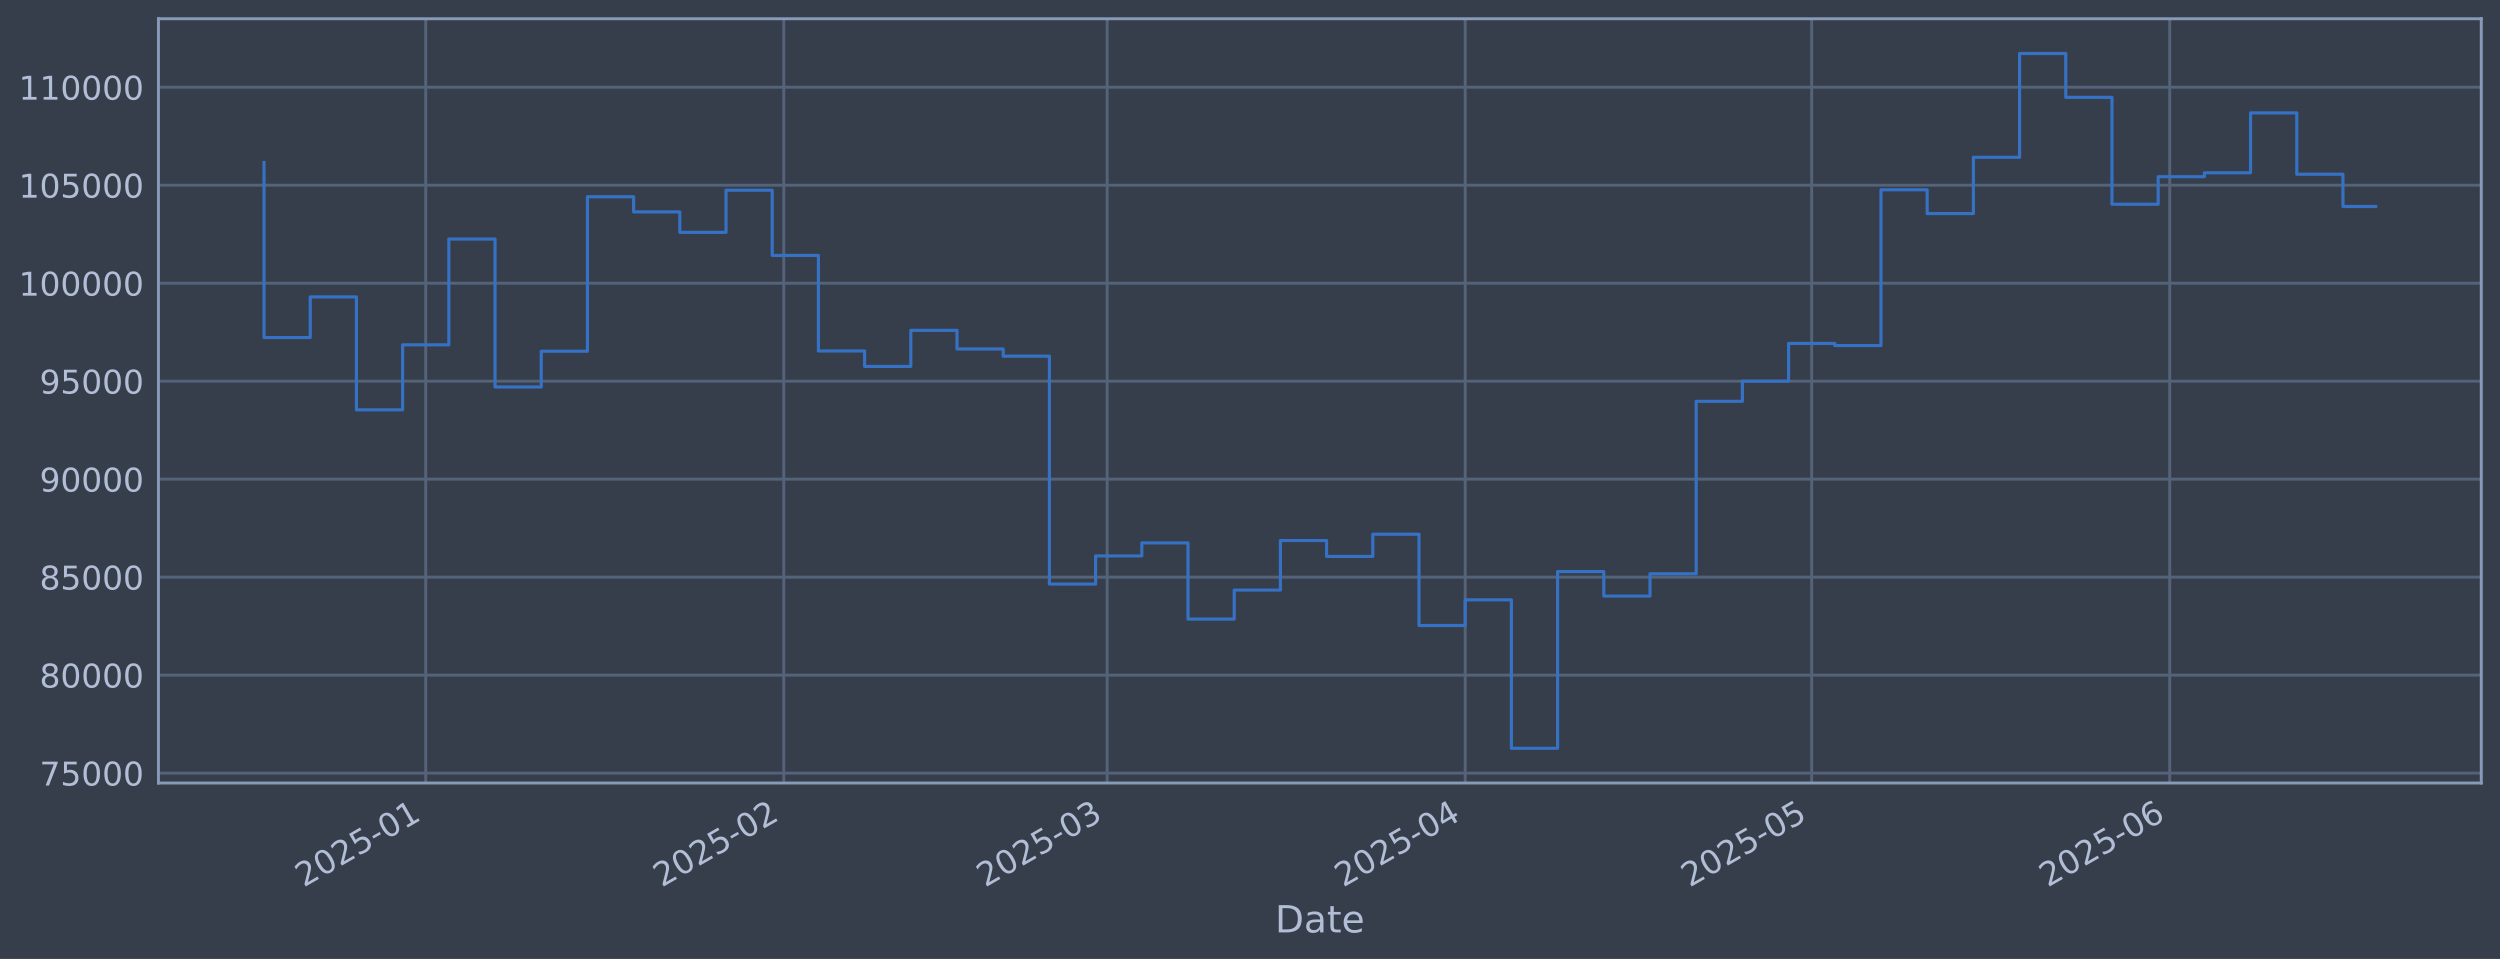
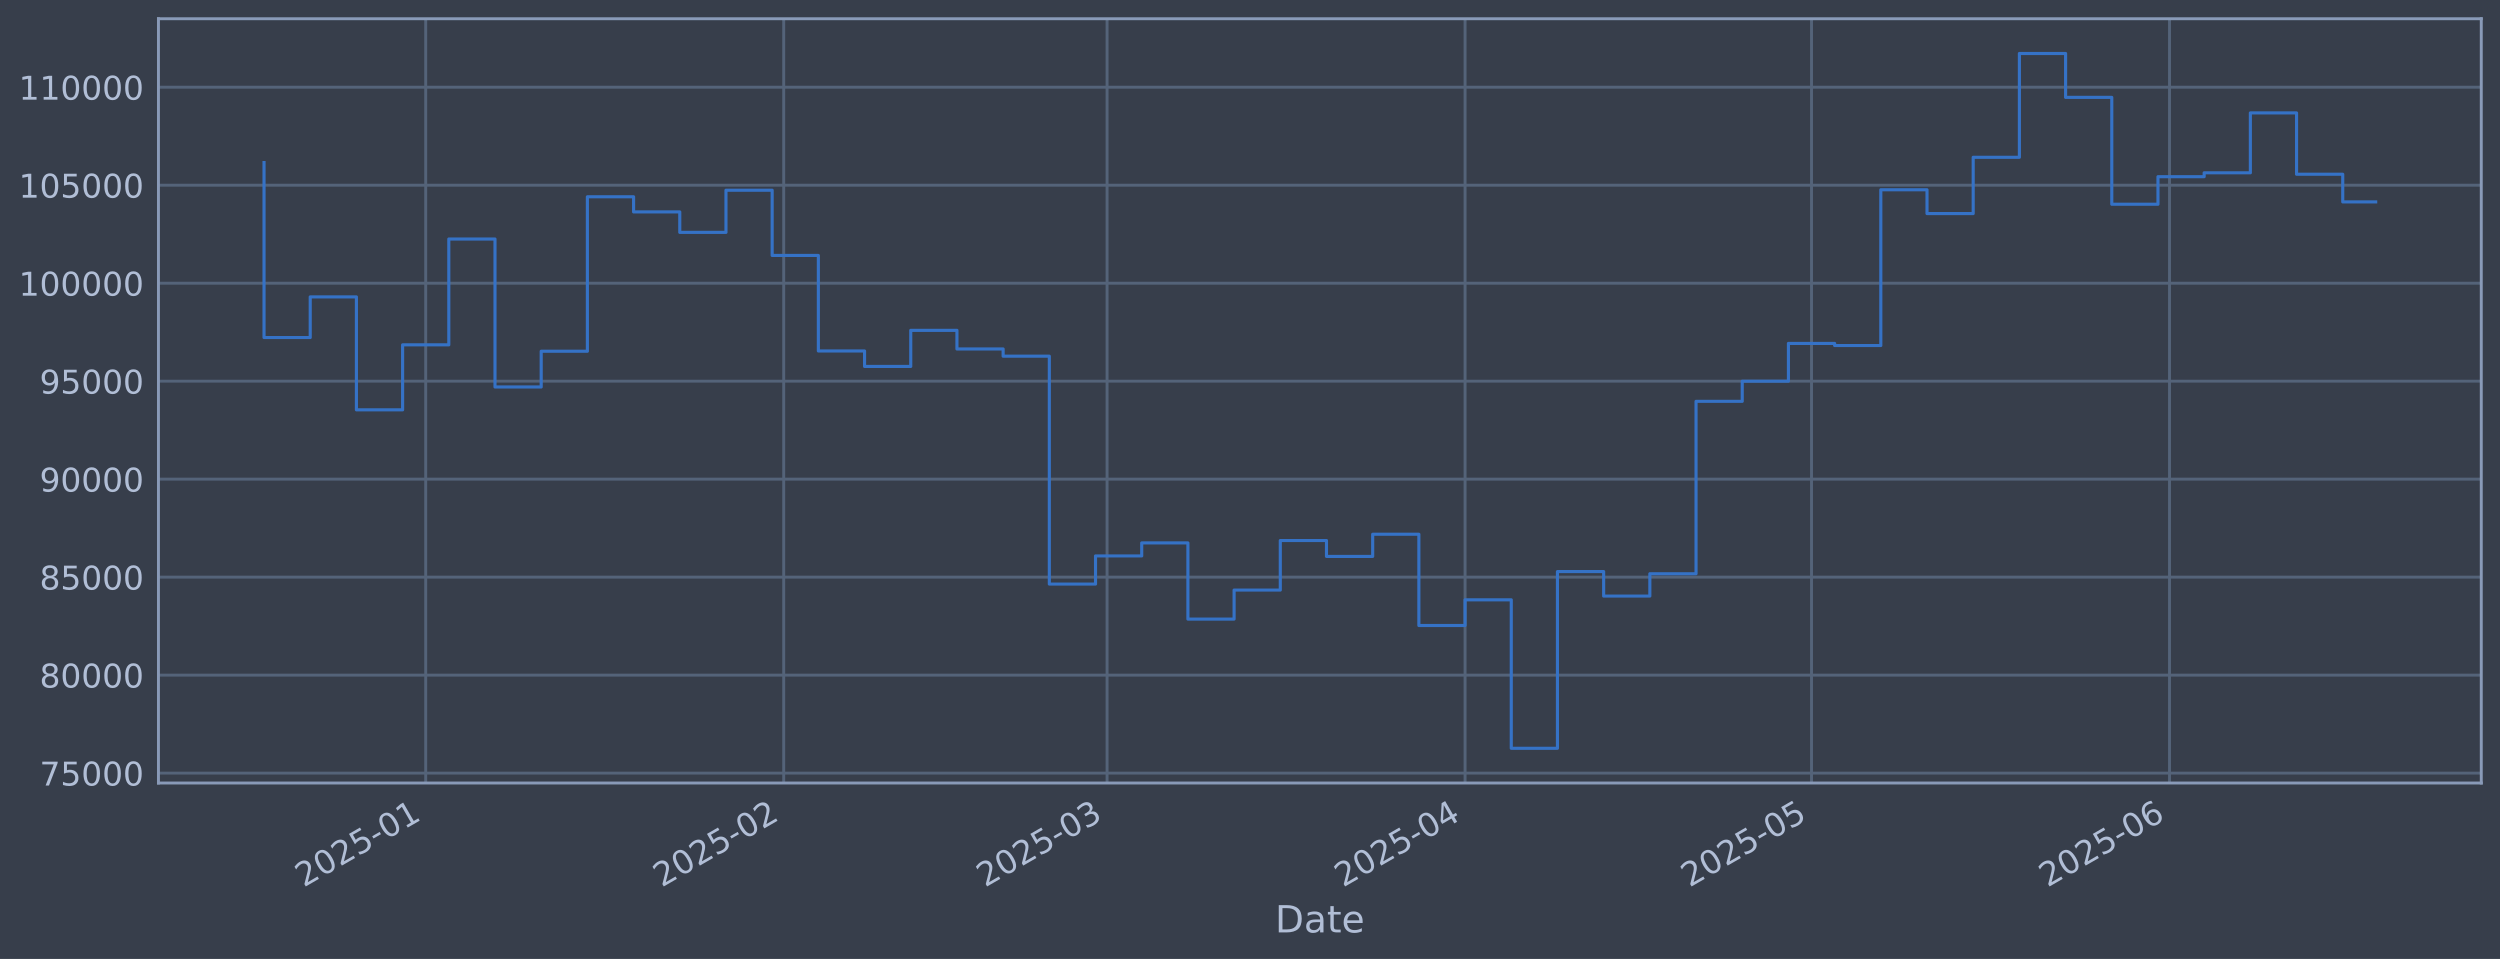
<svg xmlns="http://www.w3.org/2000/svg" xmlns:xlink="http://www.w3.org/1999/xlink" width="960.9pt" height="368.58pt" viewBox="0 0 960.9 368.58" version="1.1">
  <defs>
    <style type="text/css">*{stroke-linejoin: round; stroke-linecap: butt}</style>
  </defs>
  <g id="figure_1">
    <g id="patch_1">
      <path d="M 0 368.58  L 960.9 368.58  L 960.9 0  L 0 0  z " style="fill: #373e4b" />
    </g>
    <g id="axes_1">
      <g id="patch_2">
        <path d="M 60.901 300.96  L 953.701 300.96  L 953.701 7.2  L 60.901 7.2  z " style="fill: #373e4b" />
      </g>
      <g id="matplotlib.axis_1">
        <g id="xtick_1">
          <g id="line2d_1">
-             <path d="M 163.631 300.96  L 163.631 7.2  " clip-path="url(#p554e99d07b)" style="fill: none; stroke: #546379; stroke-width: 1.12; stroke-linecap: square" />
+             <path d="M 163.625 300.96  L 163.625 7.2  " clip-path="url(#p51bf682c0c)" style="fill: none; stroke: #546379; stroke-width: 1.12; stroke-linecap: square" />
          </g>
          <g id="line2d_2" />
          <g id="text_1">
-             <g style="fill: #b1bed6" transform="translate(116.7282 341.1745) rotate(-30) scale(0.126 -0.126)">
+             <g style="fill: #b1bed6" transform="translate(116.7216 341.1745) rotate(-30) scale(0.126 -0.126)">
              <defs>
                <path id="DejaVuSans-32" d="M 1228 531  L 3431 531  L 3431 0  L 469 0  L 469 531  Q 828 903 1448 1529  Q 2069 2156 2228 2338  Q 2531 2678 2651 2914  Q 2772 3150 2772 3378  Q 2772 3750 2511 3984  Q 2250 4219 1831 4219  Q 1534 4219 1204 4116  Q 875 4013 500 3803  L 500 4441  Q 881 4594 1212 4672  Q 1544 4750 1819 4750  Q 2544 4750 2975 4387  Q 3406 4025 3406 3419  Q 3406 3131 3298 2873  Q 3191 2616 2906 2266  Q 2828 2175 2409 1742  Q 1991 1309 1228 531  z " transform="scale(0.015625)" />
                <path id="DejaVuSans-30" d="M 2034 4250  Q 1547 4250 1301 3770  Q 1056 3291 1056 2328  Q 1056 1369 1301 889  Q 1547 409 2034 409  Q 2525 409 2770 889  Q 3016 1369 3016 2328  Q 3016 3291 2770 3770  Q 2525 4250 2034 4250  z M 2034 4750  Q 2819 4750 3233 4129  Q 3647 3509 3647 2328  Q 3647 1150 3233 529  Q 2819 -91 2034 -91  Q 1250 -91 836 529  Q 422 1150 422 2328  Q 422 3509 836 4129  Q 1250 4750 2034 4750  z " transform="scale(0.015625)" />
                <path id="DejaVuSans-35" d="M 691 4666  L 3169 4666  L 3169 4134  L 1269 4134  L 1269 2991  Q 1406 3038 1543 3061  Q 1681 3084 1819 3084  Q 2600 3084 3056 2656  Q 3513 2228 3513 1497  Q 3513 744 3044 326  Q 2575 -91 1722 -91  Q 1428 -91 1123 -41  Q 819 9 494 109  L 494 744  Q 775 591 1075 516  Q 1375 441 1709 441  Q 2250 441 2565 725  Q 2881 1009 2881 1497  Q 2881 1984 2565 2268  Q 2250 2553 1709 2553  Q 1456 2553 1204 2497  Q 953 2441 691 2322  L 691 4666  z " transform="scale(0.015625)" />
                <path id="DejaVuSans-2d" d="M 313 2009  L 1997 2009  L 1997 1497  L 313 1497  L 313 2009  z " transform="scale(0.015625)" />
                <path id="DejaVuSans-31" d="M 794 531  L 1825 531  L 1825 4091  L 703 3866  L 703 4441  L 1819 4666  L 2450 4666  L 2450 531  L 3481 531  L 3481 0  L 794 0  L 794 531  z " transform="scale(0.015625)" />
              </defs>
              <use xlink:href="#DejaVuSans-32" />
              <use xlink:href="#DejaVuSans-30" transform="translate(63.62305 0)" />
              <use xlink:href="#DejaVuSans-32" transform="translate(127.2461 0)" />
              <use xlink:href="#DejaVuSans-35" transform="translate(190.8691 0)" />
              <use xlink:href="#DejaVuSans-2d" transform="translate(254.4922 0)" />
              <use xlink:href="#DejaVuSans-30" transform="translate(290.5762 0)" />
              <use xlink:href="#DejaVuSans-31" transform="translate(354.1992 0)" />
            </g>
          </g>
        </g>
        <g id="xtick_2">
          <g id="line2d_3">
-             <path d="M 301.247 300.96  L 301.247 7.2  " clip-path="url(#p554e99d07b)" style="fill: none; stroke: #546379; stroke-width: 1.12; stroke-linecap: square" />
+             <path d="M 301.226 300.96  L 301.226 7.2  " clip-path="url(#p51bf682c0c)" style="fill: none; stroke: #546379; stroke-width: 1.12; stroke-linecap: square" />
          </g>
          <g id="line2d_4" />
          <g id="text_2">
-             <g style="fill: #b1bed6" transform="translate(254.3441 341.1745) rotate(-30) scale(0.126 -0.126)">
+             <g style="fill: #b1bed6" transform="translate(254.3231 341.1745) rotate(-30) scale(0.126 -0.126)">
              <use xlink:href="#DejaVuSans-32" />
              <use xlink:href="#DejaVuSans-30" transform="translate(63.62305 0)" />
              <use xlink:href="#DejaVuSans-32" transform="translate(127.2461 0)" />
              <use xlink:href="#DejaVuSans-35" transform="translate(190.8691 0)" />
              <use xlink:href="#DejaVuSans-2d" transform="translate(254.4922 0)" />
              <use xlink:href="#DejaVuSans-30" transform="translate(290.5762 0)" />
              <use xlink:href="#DejaVuSans-32" transform="translate(354.1992 0)" />
            </g>
          </g>
        </g>
        <g id="xtick_3">
          <g id="line2d_5">
-             <path d="M 425.546 300.96  L 425.546 7.2  " clip-path="url(#p554e99d07b)" style="fill: none; stroke: #546379; stroke-width: 1.12; stroke-linecap: square" />
+             <path d="M 425.512 300.96  L 425.512 7.2  " clip-path="url(#p51bf682c0c)" style="fill: none; stroke: #546379; stroke-width: 1.12; stroke-linecap: square" />
          </g>
          <g id="line2d_6" />
          <g id="text_3">
-             <g style="fill: #b1bed6" transform="translate(378.6423 341.1745) rotate(-30) scale(0.126 -0.126)">
+             <g style="fill: #b1bed6" transform="translate(378.6083 341.1745) rotate(-30) scale(0.126 -0.126)">
              <defs>
                <path id="DejaVuSans-33" d="M 2597 2516  Q 3050 2419 3304 2112  Q 3559 1806 3559 1356  Q 3559 666 3084 287  Q 2609 -91 1734 -91  Q 1441 -91 1130 -33  Q 819 25 488 141  L 488 750  Q 750 597 1062 519  Q 1375 441 1716 441  Q 2309 441 2620 675  Q 2931 909 2931 1356  Q 2931 1769 2642 2001  Q 2353 2234 1838 2234  L 1294 2234  L 1294 2753  L 1863 2753  Q 2328 2753 2575 2939  Q 2822 3125 2822 3475  Q 2822 3834 2567 4026  Q 2313 4219 1838 4219  Q 1578 4219 1281 4162  Q 984 4106 628 3988  L 628 4550  Q 988 4650 1302 4700  Q 1616 4750 1894 4750  Q 2613 4750 3031 4423  Q 3450 4097 3450 3541  Q 3450 3153 3228 2886  Q 3006 2619 2597 2516  z " transform="scale(0.015625)" />
              </defs>
              <use xlink:href="#DejaVuSans-32" />
              <use xlink:href="#DejaVuSans-30" transform="translate(63.62305 0)" />
              <use xlink:href="#DejaVuSans-32" transform="translate(127.2461 0)" />
              <use xlink:href="#DejaVuSans-35" transform="translate(190.8691 0)" />
              <use xlink:href="#DejaVuSans-2d" transform="translate(254.4922 0)" />
              <use xlink:href="#DejaVuSans-30" transform="translate(290.5762 0)" />
              <use xlink:href="#DejaVuSans-33" transform="translate(354.1992 0)" />
            </g>
          </g>
        </g>
        <g id="xtick_4">
          <g id="line2d_7">
-             <path d="M 563.162 300.96  L 563.162 7.2  " clip-path="url(#p554e99d07b)" style="fill: none; stroke: #546379; stroke-width: 1.12; stroke-linecap: square" />
+             <path d="M 563.113 300.96  L 563.113 7.2  " clip-path="url(#p51bf682c0c)" style="fill: none; stroke: #546379; stroke-width: 1.12; stroke-linecap: square" />
          </g>
          <g id="line2d_8" />
          <g id="text_4">
-             <g style="fill: #b1bed6" transform="translate(516.2582 341.1745) rotate(-30) scale(0.126 -0.126)">
+             <g style="fill: #b1bed6" transform="translate(516.2097 341.1745) rotate(-30) scale(0.126 -0.126)">
              <defs>
                <path id="DejaVuSans-34" d="M 2419 4116  L 825 1625  L 2419 1625  L 2419 4116  z M 2253 4666  L 3047 4666  L 3047 1625  L 3713 1625  L 3713 1100  L 3047 1100  L 3047 0  L 2419 0  L 2419 1100  L 313 1100  L 313 1709  L 2253 4666  z " transform="scale(0.015625)" />
              </defs>
              <use xlink:href="#DejaVuSans-32" />
              <use xlink:href="#DejaVuSans-30" transform="translate(63.62305 0)" />
              <use xlink:href="#DejaVuSans-32" transform="translate(127.2461 0)" />
              <use xlink:href="#DejaVuSans-35" transform="translate(190.8691 0)" />
              <use xlink:href="#DejaVuSans-2d" transform="translate(254.4922 0)" />
              <use xlink:href="#DejaVuSans-30" transform="translate(290.5762 0)" />
              <use xlink:href="#DejaVuSans-34" transform="translate(354.1992 0)" />
            </g>
          </g>
        </g>
        <g id="xtick_5">
          <g id="line2d_9">
-             <path d="M 696.338 300.96  L 696.338 7.2  " clip-path="url(#p554e99d07b)" style="fill: none; stroke: #546379; stroke-width: 1.12; stroke-linecap: square" />
+             <path d="M 696.276 300.96  L 696.276 7.2  " clip-path="url(#p51bf682c0c)" style="fill: none; stroke: #546379; stroke-width: 1.12; stroke-linecap: square" />
          </g>
          <g id="line2d_10" />
          <g id="text_5">
-             <g style="fill: #b1bed6" transform="translate(649.4349 341.1745) rotate(-30) scale(0.126 -0.126)">
+             <g style="fill: #b1bed6" transform="translate(649.3724 341.1745) rotate(-30) scale(0.126 -0.126)">
              <use xlink:href="#DejaVuSans-32" />
              <use xlink:href="#DejaVuSans-30" transform="translate(63.62305 0)" />
              <use xlink:href="#DejaVuSans-32" transform="translate(127.2461 0)" />
              <use xlink:href="#DejaVuSans-35" transform="translate(190.8691 0)" />
              <use xlink:href="#DejaVuSans-2d" transform="translate(254.4922 0)" />
              <use xlink:href="#DejaVuSans-30" transform="translate(290.5762 0)" />
              <use xlink:href="#DejaVuSans-35" transform="translate(354.1992 0)" />
            </g>
          </g>
        </g>
        <g id="xtick_6">
          <g id="line2d_11">
-             <path d="M 833.954 300.96  L 833.954 7.2  " clip-path="url(#p554e99d07b)" style="fill: none; stroke: #546379; stroke-width: 1.12; stroke-linecap: square" />
+             <path d="M 833.877 300.96  L 833.877 7.2  " clip-path="url(#p51bf682c0c)" style="fill: none; stroke: #546379; stroke-width: 1.12; stroke-linecap: square" />
          </g>
          <g id="line2d_12" />
          <g id="text_6">
-             <g style="fill: #b1bed6" transform="translate(787.0508 341.1745) rotate(-30) scale(0.126 -0.126)">
+             <g style="fill: #b1bed6" transform="translate(786.9739 341.1745) rotate(-30) scale(0.126 -0.126)">
              <defs>
                <path id="DejaVuSans-36" d="M 2113 2584  Q 1688 2584 1439 2293  Q 1191 2003 1191 1497  Q 1191 994 1439 701  Q 1688 409 2113 409  Q 2538 409 2786 701  Q 3034 994 3034 1497  Q 3034 2003 2786 2293  Q 2538 2584 2113 2584  z M 3366 4563  L 3366 3988  Q 3128 4100 2886 4159  Q 2644 4219 2406 4219  Q 1781 4219 1451 3797  Q 1122 3375 1075 2522  Q 1259 2794 1537 2939  Q 1816 3084 2150 3084  Q 2853 3084 3261 2657  Q 3669 2231 3669 1497  Q 3669 778 3244 343  Q 2819 -91 2113 -91  Q 1303 -91 875 529  Q 447 1150 447 2328  Q 447 3434 972 4092  Q 1497 4750 2381 4750  Q 2619 4750 2861 4703  Q 3103 4656 3366 4563  z " transform="scale(0.015625)" />
              </defs>
              <use xlink:href="#DejaVuSans-32" />
              <use xlink:href="#DejaVuSans-30" transform="translate(63.62305 0)" />
              <use xlink:href="#DejaVuSans-32" transform="translate(127.2461 0)" />
              <use xlink:href="#DejaVuSans-35" transform="translate(190.8691 0)" />
              <use xlink:href="#DejaVuSans-2d" transform="translate(254.4922 0)" />
              <use xlink:href="#DejaVuSans-30" transform="translate(290.5762 0)" />
              <use xlink:href="#DejaVuSans-36" transform="translate(354.1992 0)" />
            </g>
          </g>
        </g>
        <g id="text_7">
          <g style="fill: #b1bed6" transform="translate(490.0914 358.3856) scale(0.144 -0.144)">
            <defs>
              <path id="DejaVuSans-44" d="M 1259 4147  L 1259 519  L 2022 519  Q 2988 519 3436 956  Q 3884 1394 3884 2338  Q 3884 3275 3436 3711  Q 2988 4147 2022 4147  L 1259 4147  z M 628 4666  L 1925 4666  Q 3281 4666 3915 4102  Q 4550 3538 4550 2338  Q 4550 1131 3912 565  Q 3275 0 1925 0  L 628 0  L 628 4666  z " transform="scale(0.015625)" />
              <path id="DejaVuSans-61" d="M 2194 1759  Q 1497 1759 1228 1600  Q 959 1441 959 1056  Q 959 750 1161 570  Q 1363 391 1709 391  Q 2188 391 2477 730  Q 2766 1069 2766 1631  L 2766 1759  L 2194 1759  z M 3341 1997  L 3341 0  L 2766 0  L 2766 531  Q 2569 213 2275 61  Q 1981 -91 1556 -91  Q 1019 -91 701 211  Q 384 513 384 1019  Q 384 1609 779 1909  Q 1175 2209 1959 2209  L 2766 2209  L 2766 2266  Q 2766 2663 2505 2880  Q 2244 3097 1772 3097  Q 1472 3097 1187 3025  Q 903 2953 641 2809  L 641 3341  Q 956 3463 1253 3523  Q 1550 3584 1831 3584  Q 2591 3584 2966 3190  Q 3341 2797 3341 1997  z " transform="scale(0.015625)" />
              <path id="DejaVuSans-74" d="M 1172 4494  L 1172 3500  L 2356 3500  L 2356 3053  L 1172 3053  L 1172 1153  Q 1172 725 1289 603  Q 1406 481 1766 481  L 2356 481  L 2356 0  L 1766 0  Q 1100 0 847 248  Q 594 497 594 1153  L 594 3053  L 172 3053  L 172 3500  L 594 3500  L 594 4494  L 1172 4494  z " transform="scale(0.015625)" />
              <path id="DejaVuSans-65" d="M 3597 1894  L 3597 1613  L 953 1613  Q 991 1019 1311 708  Q 1631 397 2203 397  Q 2534 397 2845 478  Q 3156 559 3463 722  L 3463 178  Q 3153 47 2828 -22  Q 2503 -91 2169 -91  Q 1331 -91 842 396  Q 353 884 353 1716  Q 353 2575 817 3079  Q 1281 3584 2069 3584  Q 2775 3584 3186 3129  Q 3597 2675 3597 1894  z M 3022 2063  Q 3016 2534 2758 2815  Q 2500 3097 2075 3097  Q 1594 3097 1305 2825  Q 1016 2553 972 2059  L 3022 2063  z " transform="scale(0.015625)" />
            </defs>
            <use xlink:href="#DejaVuSans-44" />
            <use xlink:href="#DejaVuSans-61" transform="translate(77.00195 0)" />
            <use xlink:href="#DejaVuSans-74" transform="translate(138.2812 0)" />
            <use xlink:href="#DejaVuSans-65" transform="translate(177.4902 0)" />
          </g>
        </g>
      </g>
      <g id="matplotlib.axis_2">
        <g id="ytick_1">
          <g id="line2d_13">
-             <path d="M 60.901 297.147  L 953.701 297.147  " clip-path="url(#p554e99d07b)" style="fill: none; stroke: #546379; stroke-width: 1.12; stroke-linecap: square" />
+             <path d="M 60.901 297.147  L 953.701 297.147  " clip-path="url(#p51bf682c0c)" style="fill: none; stroke: #546379; stroke-width: 1.12; stroke-linecap: square" />
          </g>
          <g id="line2d_14" />
          <g id="text_8">
            <g style="fill: #b1bed6" transform="translate(15.21675 301.9342) scale(0.126 -0.126)">
              <defs>
                <path id="DejaVuSans-37" d="M 525 4666  L 3525 4666  L 3525 4397  L 1831 0  L 1172 0  L 2766 4134  L 525 4134  L 525 4666  z " transform="scale(0.015625)" />
              </defs>
              <use xlink:href="#DejaVuSans-37" />
              <use xlink:href="#DejaVuSans-35" transform="translate(63.62305 0)" />
              <use xlink:href="#DejaVuSans-30" transform="translate(127.2461 0)" />
              <use xlink:href="#DejaVuSans-30" transform="translate(190.8691 0)" />
              <use xlink:href="#DejaVuSans-30" transform="translate(254.4922 0)" />
            </g>
          </g>
        </g>
        <g id="ytick_2">
          <g id="line2d_15">
-             <path d="M 60.901 259.487  L 953.701 259.487  " clip-path="url(#p554e99d07b)" style="fill: none; stroke: #546379; stroke-width: 1.12; stroke-linecap: square" />
+             <path d="M 60.901 259.487  L 953.701 259.487  " clip-path="url(#p51bf682c0c)" style="fill: none; stroke: #546379; stroke-width: 1.12; stroke-linecap: square" />
          </g>
          <g id="line2d_16" />
          <g id="text_9">
            <g style="fill: #b1bed6" transform="translate(15.21675 264.2738) scale(0.126 -0.126)">
              <defs>
                <path id="DejaVuSans-38" d="M 2034 2216  Q 1584 2216 1326 1975  Q 1069 1734 1069 1313  Q 1069 891 1326 650  Q 1584 409 2034 409  Q 2484 409 2743 651  Q 3003 894 3003 1313  Q 3003 1734 2745 1975  Q 2488 2216 2034 2216  z M 1403 2484  Q 997 2584 770 2862  Q 544 3141 544 3541  Q 544 4100 942 4425  Q 1341 4750 2034 4750  Q 2731 4750 3128 4425  Q 3525 4100 3525 3541  Q 3525 3141 3298 2862  Q 3072 2584 2669 2484  Q 3125 2378 3379 2068  Q 3634 1759 3634 1313  Q 3634 634 3220 271  Q 2806 -91 2034 -91  Q 1263 -91 848 271  Q 434 634 434 1313  Q 434 1759 690 2068  Q 947 2378 1403 2484  z M 1172 3481  Q 1172 3119 1398 2916  Q 1625 2713 2034 2713  Q 2441 2713 2670 2916  Q 2900 3119 2900 3481  Q 2900 3844 2670 4047  Q 2441 4250 2034 4250  Q 1625 4250 1398 4047  Q 1172 3844 1172 3481  z " transform="scale(0.015625)" />
              </defs>
              <use xlink:href="#DejaVuSans-38" />
              <use xlink:href="#DejaVuSans-30" transform="translate(63.62305 0)" />
              <use xlink:href="#DejaVuSans-30" transform="translate(127.2461 0)" />
              <use xlink:href="#DejaVuSans-30" transform="translate(190.8691 0)" />
              <use xlink:href="#DejaVuSans-30" transform="translate(254.4922 0)" />
            </g>
          </g>
        </g>
        <g id="ytick_3">
          <g id="line2d_17">
-             <path d="M 60.901 221.826  L 953.701 221.826  " clip-path="url(#p554e99d07b)" style="fill: none; stroke: #546379; stroke-width: 1.12; stroke-linecap: square" />
+             <path d="M 60.901 221.826  L 953.701 221.826  " clip-path="url(#p51bf682c0c)" style="fill: none; stroke: #546379; stroke-width: 1.12; stroke-linecap: square" />
          </g>
          <g id="line2d_18" />
          <g id="text_10">
            <g style="fill: #b1bed6" transform="translate(15.21675 226.6134) scale(0.126 -0.126)">
              <use xlink:href="#DejaVuSans-38" />
              <use xlink:href="#DejaVuSans-35" transform="translate(63.62305 0)" />
              <use xlink:href="#DejaVuSans-30" transform="translate(127.2461 0)" />
              <use xlink:href="#DejaVuSans-30" transform="translate(190.8691 0)" />
              <use xlink:href="#DejaVuSans-30" transform="translate(254.4922 0)" />
            </g>
          </g>
        </g>
        <g id="ytick_4">
          <g id="line2d_19">
-             <path d="M 60.901 184.166  L 953.701 184.166  " clip-path="url(#p554e99d07b)" style="fill: none; stroke: #546379; stroke-width: 1.12; stroke-linecap: square" />
+             <path d="M 60.901 184.166  L 953.701 184.166  " clip-path="url(#p51bf682c0c)" style="fill: none; stroke: #546379; stroke-width: 1.12; stroke-linecap: square" />
          </g>
          <g id="line2d_20" />
          <g id="text_11">
            <g style="fill: #b1bed6" transform="translate(15.21675 188.953) scale(0.126 -0.126)">
              <defs>
                <path id="DejaVuSans-39" d="M 703 97  L 703 672  Q 941 559 1184 500  Q 1428 441 1663 441  Q 2288 441 2617 861  Q 2947 1281 2994 2138  Q 2813 1869 2534 1725  Q 2256 1581 1919 1581  Q 1219 1581 811 2004  Q 403 2428 403 3163  Q 403 3881 828 4315  Q 1253 4750 1959 4750  Q 2769 4750 3195 4129  Q 3622 3509 3622 2328  Q 3622 1225 3098 567  Q 2575 -91 1691 -91  Q 1453 -91 1209 -44  Q 966 3 703 97  z M 1959 2075  Q 2384 2075 2632 2365  Q 2881 2656 2881 3163  Q 2881 3666 2632 3958  Q 2384 4250 1959 4250  Q 1534 4250 1286 3958  Q 1038 3666 1038 3163  Q 1038 2656 1286 2365  Q 1534 2075 1959 2075  z " transform="scale(0.015625)" />
              </defs>
              <use xlink:href="#DejaVuSans-39" />
              <use xlink:href="#DejaVuSans-30" transform="translate(63.62305 0)" />
              <use xlink:href="#DejaVuSans-30" transform="translate(127.2461 0)" />
              <use xlink:href="#DejaVuSans-30" transform="translate(190.8691 0)" />
              <use xlink:href="#DejaVuSans-30" transform="translate(254.4922 0)" />
            </g>
          </g>
        </g>
        <g id="ytick_5">
          <g id="line2d_21">
-             <path d="M 60.901 146.506  L 953.701 146.506  " clip-path="url(#p554e99d07b)" style="fill: none; stroke: #546379; stroke-width: 1.12; stroke-linecap: square" />
+             <path d="M 60.901 146.506  L 953.701 146.506  " clip-path="url(#p51bf682c0c)" style="fill: none; stroke: #546379; stroke-width: 1.12; stroke-linecap: square" />
          </g>
          <g id="line2d_22" />
          <g id="text_12">
            <g style="fill: #b1bed6" transform="translate(15.21675 151.2926) scale(0.126 -0.126)">
              <use xlink:href="#DejaVuSans-39" />
              <use xlink:href="#DejaVuSans-35" transform="translate(63.62305 0)" />
              <use xlink:href="#DejaVuSans-30" transform="translate(127.2461 0)" />
              <use xlink:href="#DejaVuSans-30" transform="translate(190.8691 0)" />
              <use xlink:href="#DejaVuSans-30" transform="translate(254.4922 0)" />
            </g>
          </g>
        </g>
        <g id="ytick_6">
          <g id="line2d_23">
-             <path d="M 60.901 108.845  L 953.701 108.845  " clip-path="url(#p554e99d07b)" style="fill: none; stroke: #546379; stroke-width: 1.12; stroke-linecap: square" />
+             <path d="M 60.901 108.845  L 953.701 108.845  " clip-path="url(#p51bf682c0c)" style="fill: none; stroke: #546379; stroke-width: 1.12; stroke-linecap: square" />
          </g>
          <g id="line2d_24" />
          <g id="text_13">
            <g style="fill: #b1bed6" transform="translate(7.2 113.6322) scale(0.126 -0.126)">
              <use xlink:href="#DejaVuSans-31" />
              <use xlink:href="#DejaVuSans-30" transform="translate(63.62305 0)" />
              <use xlink:href="#DejaVuSans-30" transform="translate(127.2461 0)" />
              <use xlink:href="#DejaVuSans-30" transform="translate(190.8691 0)" />
              <use xlink:href="#DejaVuSans-30" transform="translate(254.4922 0)" />
              <use xlink:href="#DejaVuSans-30" transform="translate(318.1152 0)" />
            </g>
          </g>
        </g>
        <g id="ytick_7">
          <g id="line2d_25">
-             <path d="M 60.901 71.185  L 953.701 71.185  " clip-path="url(#p554e99d07b)" style="fill: none; stroke: #546379; stroke-width: 1.12; stroke-linecap: square" />
+             <path d="M 60.901 71.185  L 953.701 71.185  " clip-path="url(#p51bf682c0c)" style="fill: none; stroke: #546379; stroke-width: 1.12; stroke-linecap: square" />
          </g>
          <g id="line2d_26" />
          <g id="text_14">
            <g style="fill: #b1bed6" transform="translate(7.2 75.97181) scale(0.126 -0.126)">
              <use xlink:href="#DejaVuSans-31" />
              <use xlink:href="#DejaVuSans-30" transform="translate(63.62305 0)" />
              <use xlink:href="#DejaVuSans-35" transform="translate(127.2461 0)" />
              <use xlink:href="#DejaVuSans-30" transform="translate(190.8691 0)" />
              <use xlink:href="#DejaVuSans-30" transform="translate(254.4922 0)" />
              <use xlink:href="#DejaVuSans-30" transform="translate(318.1152 0)" />
            </g>
          </g>
        </g>
        <g id="ytick_8">
          <g id="line2d_27">
-             <path d="M 60.901 33.524  L 953.701 33.524  " clip-path="url(#p554e99d07b)" style="fill: none; stroke: #546379; stroke-width: 1.12; stroke-linecap: square" />
+             <path d="M 60.901 33.524  L 953.701 33.524  " clip-path="url(#p51bf682c0c)" style="fill: none; stroke: #546379; stroke-width: 1.12; stroke-linecap: square" />
          </g>
          <g id="line2d_28" />
          <g id="text_15">
            <g style="fill: #b1bed6" transform="translate(7.2 38.31141) scale(0.126 -0.126)">
              <use xlink:href="#DejaVuSans-31" />
              <use xlink:href="#DejaVuSans-31" transform="translate(63.62305 0)" />
              <use xlink:href="#DejaVuSans-30" transform="translate(127.2461 0)" />
              <use xlink:href="#DejaVuSans-30" transform="translate(190.8691 0)" />
              <use xlink:href="#DejaVuSans-30" transform="translate(254.4922 0)" />
              <use xlink:href="#DejaVuSans-30" transform="translate(318.1152 0)" />
            </g>
          </g>
        </g>
      </g>
      <g id="line2d_29">
-         <path d="M 101.482 62.478  L 101.482 129.735  L 119.239 129.735  L 119.239 114.117  L 136.996 114.117  L 136.996 157.529  L 154.753 157.529  L 154.753 132.544  L 172.51 132.544  L 172.51 91.873  L 190.267 91.873  L 190.267 148.745  L 208.024 148.745  L 208.024 135.003  L 225.781 135.003  L 225.781 75.637  L 243.537 75.637  L 243.537 81.451  L 261.294 81.451  L 261.294 89.317  L 279.051 89.317  L 279.051 73.113  L 296.808 73.113  L 296.808 98.189  L 314.565 98.189  L 314.565 134.901  L 332.322 134.901  L 332.322 140.841  L 350.079 140.841  L 350.079 126.97  L 367.836 126.97  L 367.836 134.132  L 385.593 134.132  L 385.593 136.904  L 403.349 136.904  L 403.349 224.494  L 421.106 224.494  L 421.106 213.678  L 438.863 213.678  L 438.863 208.679  L 456.62 208.679  L 456.62 237.95  L 474.377 237.95  L 474.377 226.8  L 492.134 226.8  L 492.134 207.76  L 509.891 207.76  L 509.891 213.864  L 527.648 213.864  L 527.648 205.348  L 545.405 205.348  L 545.405 240.422  L 563.162 240.422  L 563.162 230.548  L 580.918 230.548  L 580.918 287.607  L 598.675 287.607  L 598.675 219.693  L 616.432 219.693  L 616.432 229.105  L 634.189 229.105  L 634.189 220.526  L 651.946 220.526  L 651.946 154.258  L 669.703 154.258  L 669.703 146.519  L 687.46 146.519  L 687.46 131.991  L 705.217 131.991  L 705.217 132.809  L 722.974 132.809  L 722.974 72.945  L 740.73 72.945  L 740.73 82.09  L 758.487 82.09  L 758.487 60.453  L 776.244 60.453  L 776.244 20.553  L 794.001 20.553  L 794.001 37.431  L 811.758 37.431  L 811.758 78.508  L 829.515 78.508  L 829.515 67.912  L 847.272 67.912  L 847.272 66.417  L 865.029 66.417  L 865.029 43.403  L 882.786 43.403  L 882.786 66.977  L 900.542 66.977  L 900.542 79.379  L 913.119 79.379  " clip-path="url(#p554e99d07b)" style="fill: none; stroke: #3572c6; stroke-width: 1.2; stroke-linecap: square" />
+         <path d="M 101.482 62.478  L 101.482 129.735  L 119.237 129.735  L 119.237 114.117  L 136.992 114.117  L 136.992 157.529  L 154.747 157.529  L 154.747 132.544  L 172.502 132.544  L 172.502 91.873  L 190.257 91.873  L 190.257 148.745  L 208.012 148.745  L 208.012 135.003  L 225.767 135.003  L 225.767 75.637  L 243.523 75.637  L 243.523 81.451  L 261.278 81.451  L 261.278 89.317  L 279.033 89.317  L 279.033 73.113  L 296.788 73.113  L 296.788 98.189  L 314.543 98.189  L 314.543 134.901  L 332.298 134.901  L 332.298 140.841  L 350.053 140.841  L 350.053 126.97  L 367.808 126.97  L 367.808 134.132  L 385.563 134.132  L 385.563 136.904  L 403.318 136.904  L 403.318 224.494  L 421.073 224.494  L 421.073 213.678  L 438.828 213.678  L 438.828 208.679  L 456.583 208.679  L 456.583 237.95  L 474.338 237.95  L 474.338 226.8  L 492.093 226.8  L 492.093 207.76  L 509.848 207.76  L 509.848 213.864  L 527.603 213.864  L 527.603 205.348  L 545.358 205.348  L 545.358 240.422  L 563.113 240.422  L 563.113 230.548  L 580.868 230.548  L 580.868 287.607  L 598.623 287.607  L 598.623 219.693  L 616.378 219.693  L 616.378 229.105  L 634.133 229.105  L 634.133 220.526  L 651.888 220.526  L 651.888 154.258  L 669.643 154.258  L 669.643 146.519  L 687.398 146.519  L 687.398 131.991  L 705.153 131.991  L 705.153 132.809  L 722.908 132.809  L 722.908 72.945  L 740.663 72.945  L 740.663 82.09  L 758.418 82.09  L 758.418 60.453  L 776.173 60.453  L 776.173 20.553  L 793.928 20.553  L 793.928 37.431  L 811.683 37.431  L 811.683 78.508  L 829.438 78.508  L 829.438 67.912  L 847.193 67.912  L 847.193 66.417  L 864.948 66.417  L 864.948 43.403  L 882.703 43.403  L 882.703 66.977  L 900.458 66.977  L 900.458 77.611  L 913.119 77.611  " clip-path="url(#p51bf682c0c)" style="fill: none; stroke: #3572c6; stroke-width: 1.2; stroke-linecap: square" />
      </g>
      <g id="patch_3">
        <path d="M 60.901 300.96  L 60.901 7.2  " style="fill: none; stroke: #899ab8; stroke-width: 1.12; stroke-linejoin: miter; stroke-linecap: square" />
      </g>
      <g id="patch_4">
        <path d="M 953.701 300.96  L 953.701 7.2  " style="fill: none; stroke: #899ab8; stroke-width: 1.12; stroke-linejoin: miter; stroke-linecap: square" />
      </g>
      <g id="patch_5">
        <path d="M 60.901 300.96  L 953.701 300.96  " style="fill: none; stroke: #899ab8; stroke-width: 1.12; stroke-linejoin: miter; stroke-linecap: square" />
      </g>
      <g id="patch_6">
        <path d="M 60.901 7.2  L 953.701 7.2  " style="fill: none; stroke: #899ab8; stroke-width: 1.12; stroke-linejoin: miter; stroke-linecap: square" />
      </g>
    </g>
  </g>
  <defs>
-     <clipPath id="p554e99d07b">
+     <clipPath id="p51bf682c0c">
      <rect x="60.901" y="7.2" width="892.8" height="293.76" />
    </clipPath>
  </defs>
</svg>
